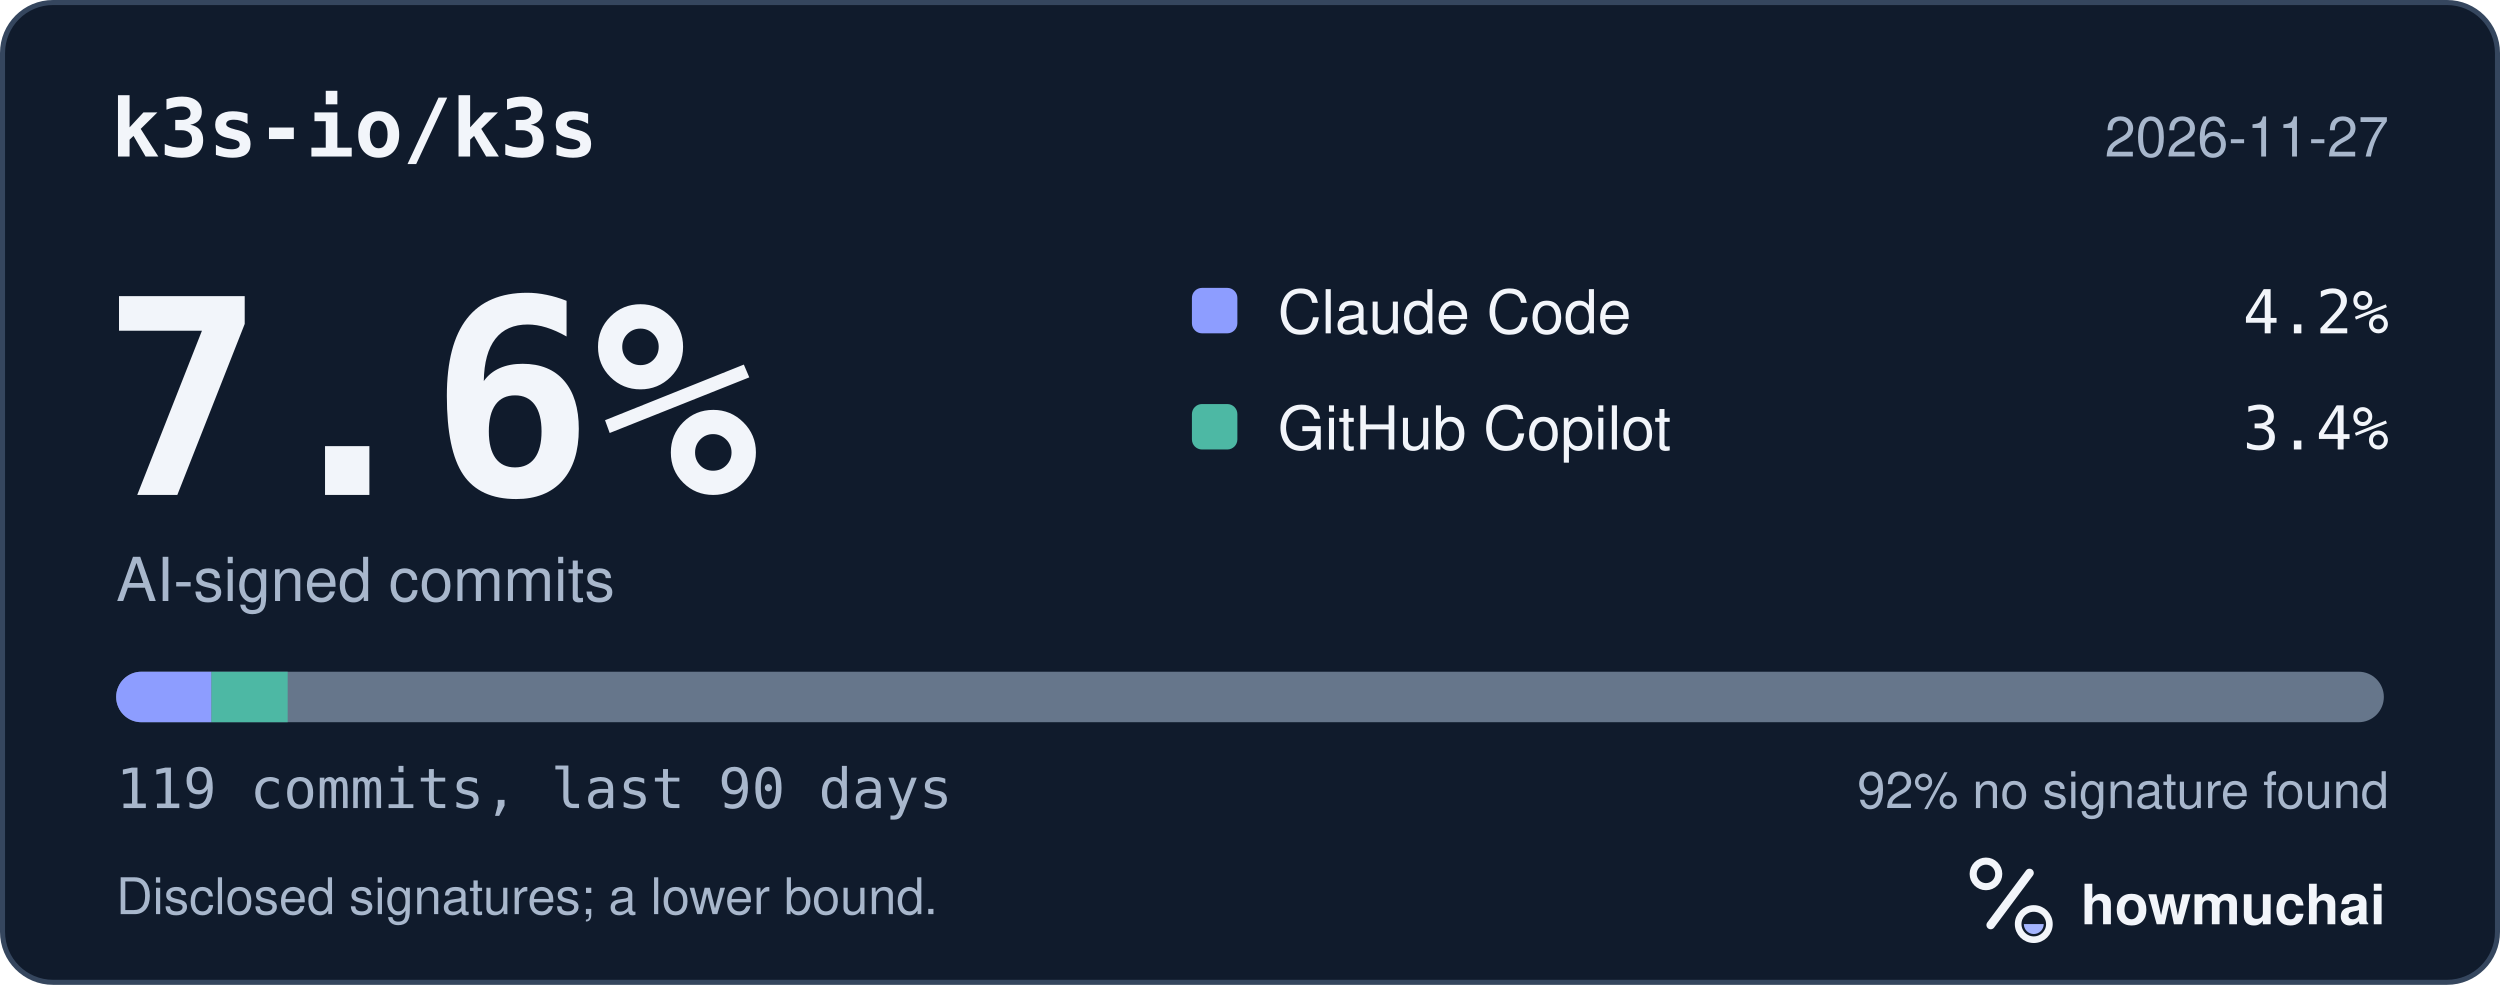
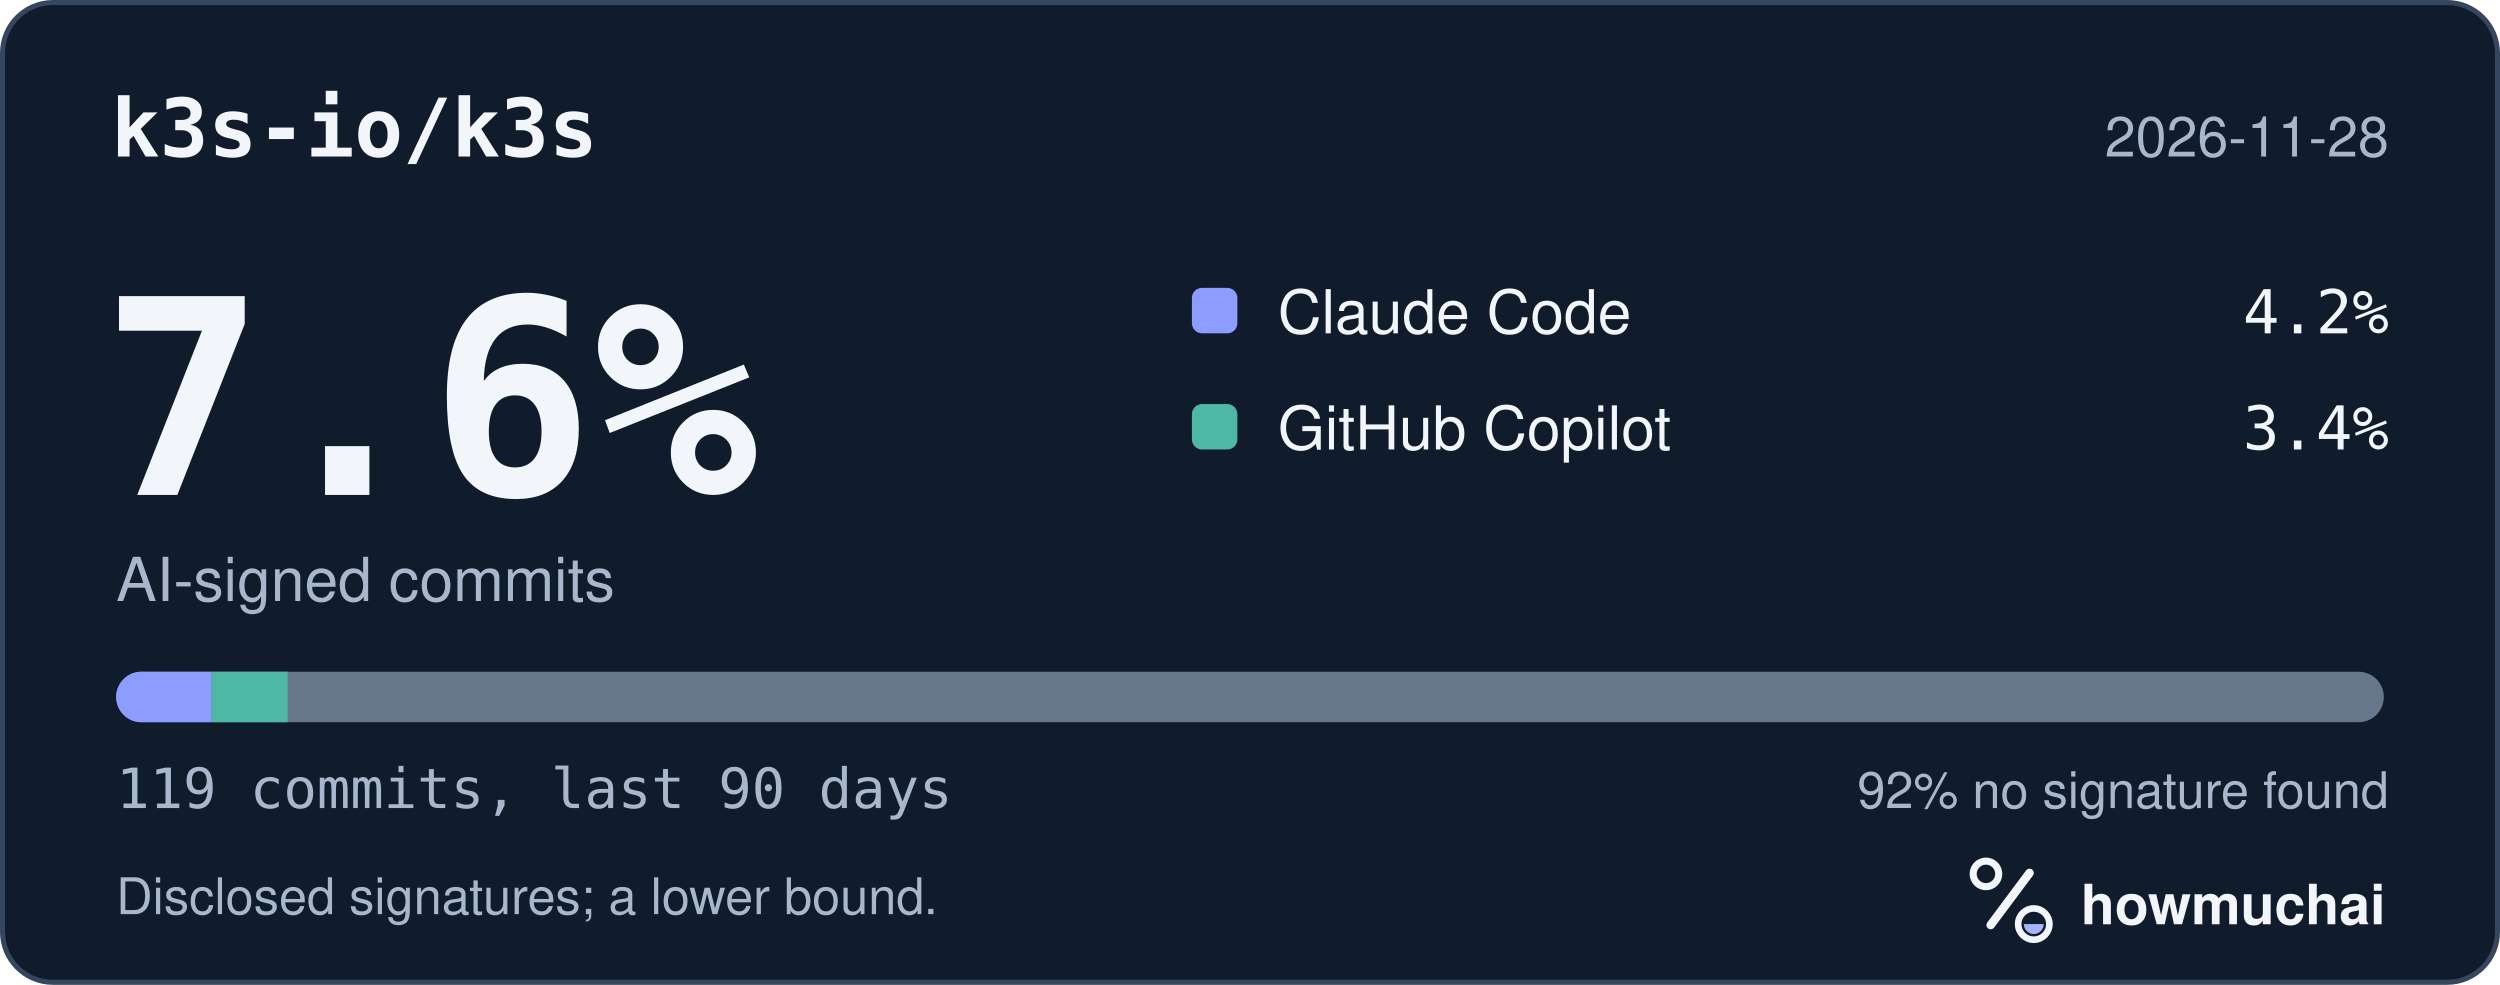
<svg xmlns="http://www.w3.org/2000/svg" width="495" height="195" viewBox="0 0 495 195" role="img" aria-labelledby="hm-t hm-d">
  <rect x="0.5" y="0.5" width="494" height="194" rx="10" fill="#101B2C" stroke="#35465E" />
  <text x="22" y="31" fill="#F2F5FA" font-family="ui-monospace, SF Mono, Menlo, Consolas, IBM Plex Mono, monospace" font-size="16" font-weight="600">k3s-io/k3s</text>
-   <text x="473" y="31" fill="#A8B7CC" font-family="-apple-system, BlinkMacSystemFont, Segoe UI, Helvetica, Arial, Fira Sans, sans-serif" font-size="11" text-anchor="end">2026-11-27</text>
+   <text x="473" y="31" fill="#A8B7CC" font-family="-apple-system, BlinkMacSystemFont, Segoe UI, Helvetica, Arial, Fira Sans, sans-serif" font-size="11" text-anchor="end">2026-11-28</text>
  <text x="20" y="98" fill="#F2F5FA" font-family="ui-monospace, SF Mono, Menlo, Consolas, IBM Plex Mono, monospace" font-size="54" font-weight="700">7.6%</text>
  <text x="23" y="119" fill="#A8B7CC" font-family="-apple-system, BlinkMacSystemFont, Segoe UI, Helvetica, Arial, Fira Sans, sans-serif" font-size="12">AI-signed commits</text>
  <rect x="236" y="57" width="9" height="9" rx="2" fill="#8D9DFF" />
  <text x="253" y="66" fill="#F2F5FA" font-family="-apple-system, BlinkMacSystemFont, Segoe UI, Helvetica, Arial, Fira Sans, sans-serif" font-size="12">Claude Code</text>
  <text x="473" y="66" fill="#F2F5FA" font-family="ui-monospace, SF Mono, Menlo, Consolas, IBM Plex Mono, monospace" font-size="12" text-anchor="end">4.2%</text>
  <rect x="236" y="80" width="9" height="9" rx="2" fill="#4DB8A4" />
  <text x="253" y="89" fill="#F2F5FA" font-family="-apple-system, BlinkMacSystemFont, Segoe UI, Helvetica, Arial, Fira Sans, sans-serif" font-size="12">GitHub Copilot</text>
  <text x="473" y="89" fill="#F2F5FA" font-family="ui-monospace, SF Mono, Menlo, Consolas, IBM Plex Mono, monospace" font-size="12" text-anchor="end">3.4%</text>
  <defs>
    <clipPath id="hm-bar">
      <rect x="23" y="133" width="449" height="10" rx="5" />
    </clipPath>
  </defs>
  <rect x="23" y="133" width="449" height="10" rx="5" fill="#66768B" />
  <g clip-path="url(#hm-bar)">
    <rect x="23.00" y="133" width="18.87" height="10" fill="#8D9DFF" />
    <rect x="41.87" y="133" width="15.09" height="10" fill="#4DB8A4" />
  </g>
  <text x="23" y="160" fill="#A8B7CC" font-family="ui-monospace, SF Mono, Menlo, Consolas, IBM Plex Mono, monospace" font-size="11">119 commits, last 90 days</text>
  <text x="473" y="160" fill="#A8B7CC" font-family="-apple-system, BlinkMacSystemFont, Segoe UI, Helvetica, Arial, Fira Sans, sans-serif" font-size="10" text-anchor="end">92% no signature found</text>
  <text x="23" y="181" fill="#A8B7CC" font-family="-apple-system, BlinkMacSystemFont, Segoe UI, Helvetica, Arial, Fira Sans, sans-serif" font-size="10">Disclosed signatures; a lower bound.</text>
  <g transform="translate(386 166) scale(0.046875)">
    <circle cx="154" cy="150" r="54" fill="none" stroke="#F2F5FA" stroke-width="30" />
    <path d="M174 366 338 146" fill="none" stroke="#F2F5FA" stroke-width="36" stroke-linecap="round" />
    <circle cx="356" cy="362" r="66" fill="none" stroke="#F2F5FA" stroke-width="28" />
    <path d="M314 362a42 42 0 0 0 84 0Z" fill="#A4B5FF" />
  </g>
  <text x="412" y="183" fill="#F2F5FA" font-family="-apple-system, BlinkMacSystemFont, Segoe UI, Helvetica, Arial, Fira Sans, sans-serif" font-size="11" font-weight="650">howmuchai</text>
</svg>
